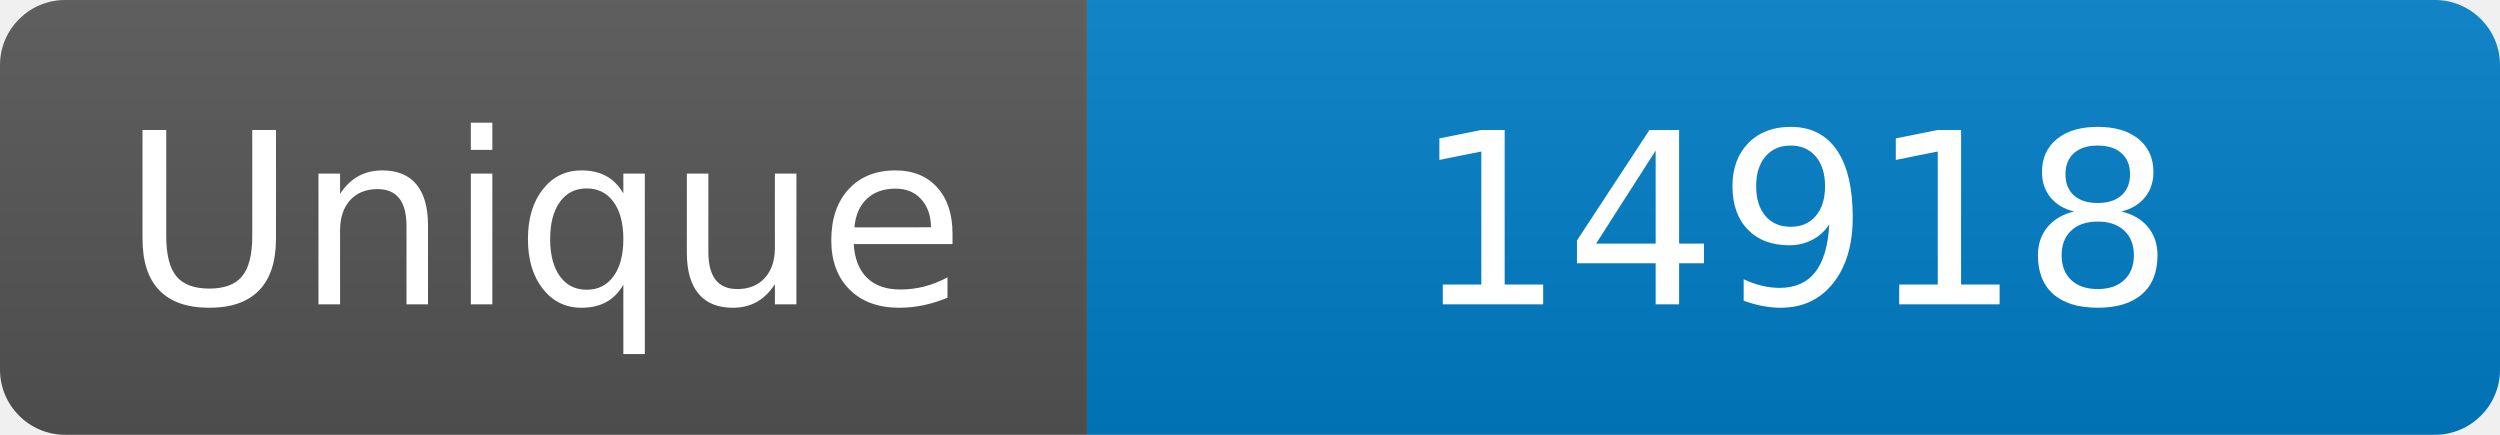
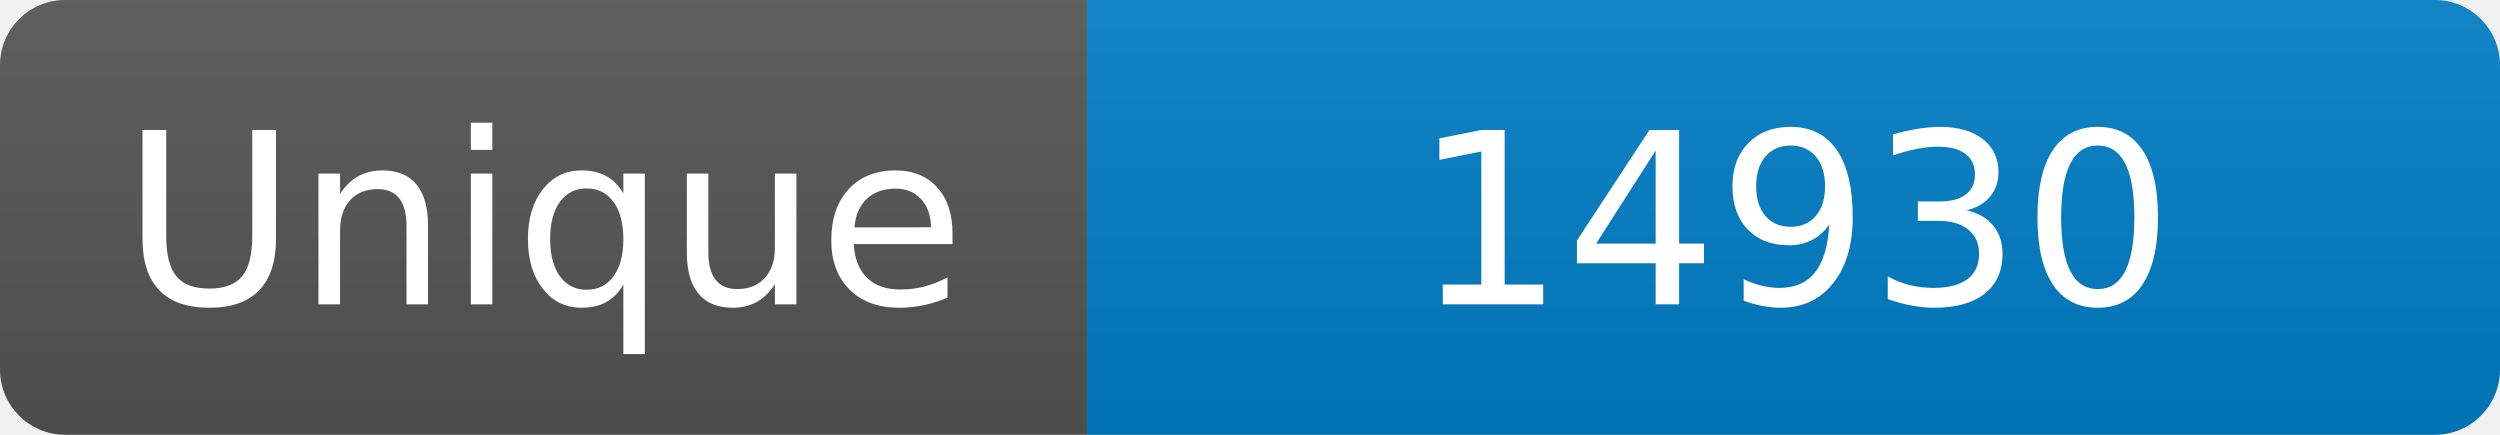
<svg xmlns="http://www.w3.org/2000/svg" width="115" height="20" role="img" aria-label="Maintained?: yes">
  <linearGradient id="s" x2="0" y2="100%">
    <stop offset="0" stop-color="#bbb" stop-opacity=".1" />
    <stop offset="1" stop-opacity=".1" />
  </linearGradient>
  <clipPath id="r">
    <rect width="115" height="20" rx="3" fill="#fff" />
  </clipPath>
  <g clip-path="url(#r)">
    <rect width="50" height="20" fill="#555" />
    <rect x="50" width="160" height="20" fill="#007ec6" />
    <rect width="115" height="20" fill="url(#s)" />
  </g>
  <g fill="#fff" text-anchor="middle" font-family="Verdana,Geneva,DejaVu Sans,sans-serif" font-size="110">
    <text x="250" y="140" transform="scale(.1)" fill="#fff">Unique</text>
-     <text x="825" y="140" transform="scale(.1)" fill="#fff">14918</text>
+     <text x="825" y="140" transform="scale(.1)" fill="#fff">14930</text>
  </g>
</svg>
